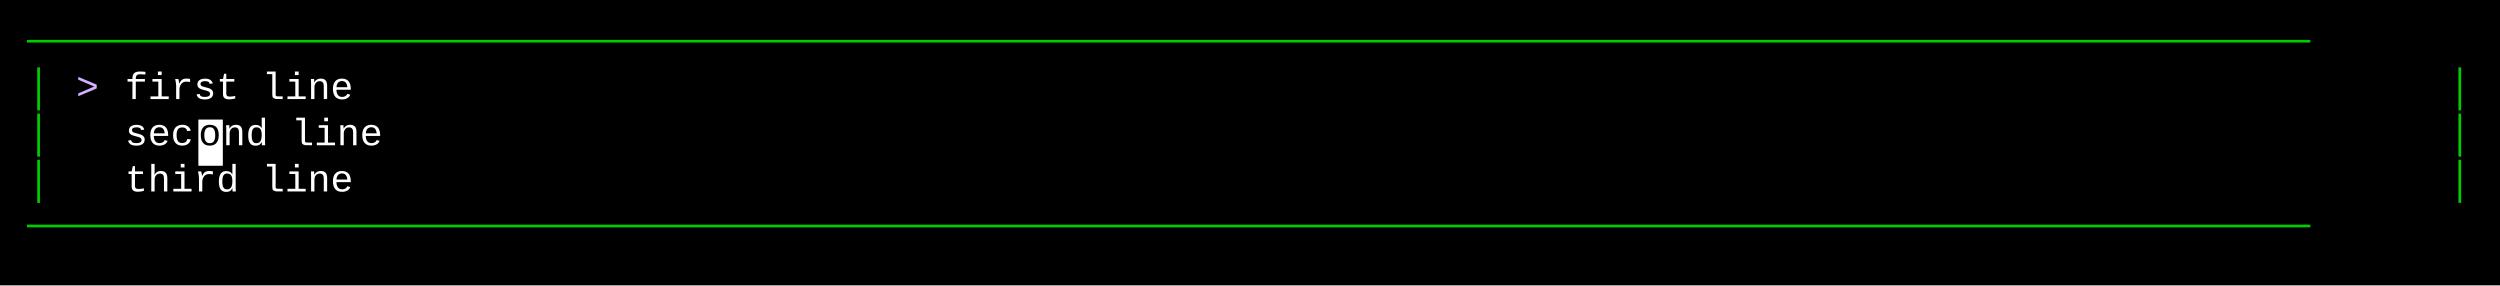
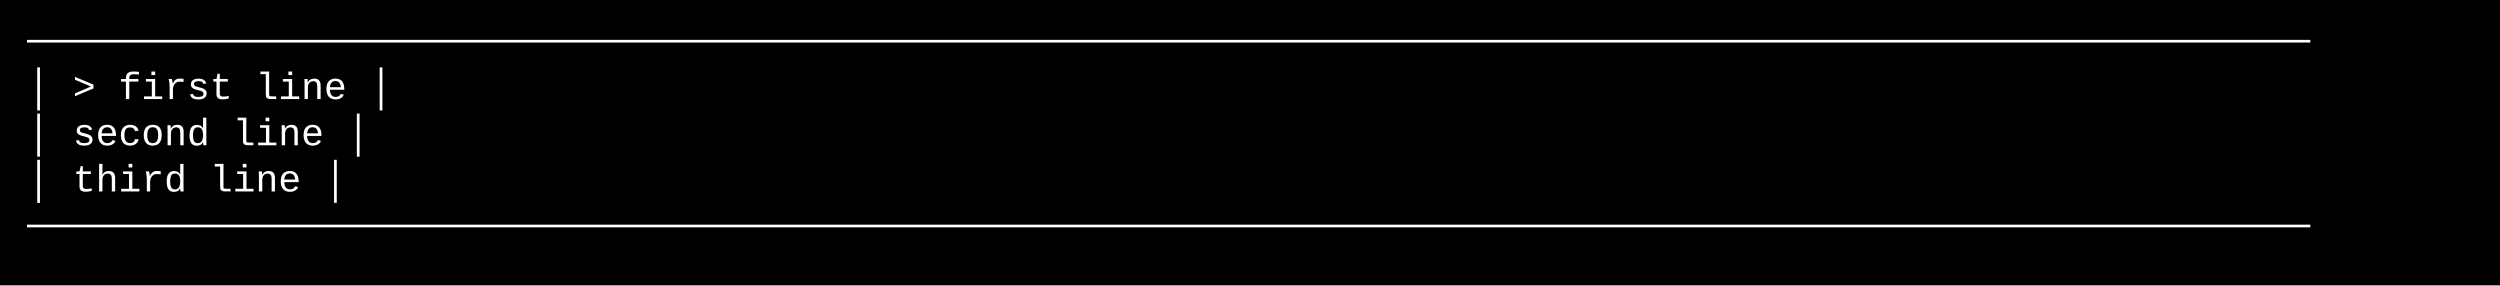
<svg xmlns="http://www.w3.org/2000/svg" width="920" height="105" viewBox="0 0 920 105">
  <style>
    text { font-family: Consolas, "Courier New", monospace; font-size: 14px; dominant-baseline: text-before-edge; white-space: pre; }
  </style>
  <rect width="920" height="105" fill="#000000" />
  <g transform="translate(10, 10)">
-     <text x="0" y="2" fill="#00cd00" textLength="900" lengthAdjust="spacingAndGlyphs">────────────────────────────────────────────────────────────────────────────────────────────────────</text>
-     <text x="0" y="19" fill="#00cd00" textLength="9" lengthAdjust="spacingAndGlyphs">│</text>
-     <text x="18" y="19" fill="#d7afff" textLength="18" lengthAdjust="spacingAndGlyphs">&gt; </text>
-     <text x="36" y="19" fill="#ffffff" textLength="90" lengthAdjust="spacingAndGlyphs">first line</text>
-     <text x="891" y="19" fill="#00cd00" textLength="9" lengthAdjust="spacingAndGlyphs">│</text>
-     <text x="0" y="36" fill="#00cd00" textLength="9" lengthAdjust="spacingAndGlyphs">│</text>
-     <text x="36" y="36" fill="#ffffff" textLength="27" lengthAdjust="spacingAndGlyphs">sec</text>
-     <rect x="63" y="34" width="9" height="17" fill="#ffffff" />
-     <text x="63" y="36" fill="#000000" textLength="9" lengthAdjust="spacingAndGlyphs">o</text>
-     <text x="72" y="36" fill="#ffffff" textLength="63" lengthAdjust="spacingAndGlyphs">nd line</text>
-     <text x="891" y="36" fill="#00cd00" textLength="9" lengthAdjust="spacingAndGlyphs">│</text>
-     <text x="0" y="53" fill="#00cd00" textLength="9" lengthAdjust="spacingAndGlyphs">│</text>
-     <text x="36" y="53" fill="#ffffff" textLength="90" lengthAdjust="spacingAndGlyphs">third line</text>
-     <text x="891" y="53" fill="#00cd00" textLength="9" lengthAdjust="spacingAndGlyphs">│</text>
-     <text x="0" y="70" fill="#00cd00" textLength="900" lengthAdjust="spacingAndGlyphs">────────────────────────────────────────────────────────────────────────────────────────────────────</text>
+     <text x="0" y="2" fill="#ffffff" textLength="900" lengthAdjust="spacingAndGlyphs">────────────────────────────────────────────────────────────────────────────────────────────────────</text>
+     <text x="0" y="19" fill="#ffffff" textLength="900" lengthAdjust="spacingAndGlyphs">│ &gt; first line                                                                                     │</text>
+     <text x="0" y="36" fill="#ffffff" textLength="900" lengthAdjust="spacingAndGlyphs">│   second line                                                                                    │</text>
+     <text x="0" y="53" fill="#ffffff" textLength="900" lengthAdjust="spacingAndGlyphs">│   third line                                                                                     │</text>
+     <text x="0" y="70" fill="#ffffff" textLength="900" lengthAdjust="spacingAndGlyphs">────────────────────────────────────────────────────────────────────────────────────────────────────</text>
  </g>
</svg>
